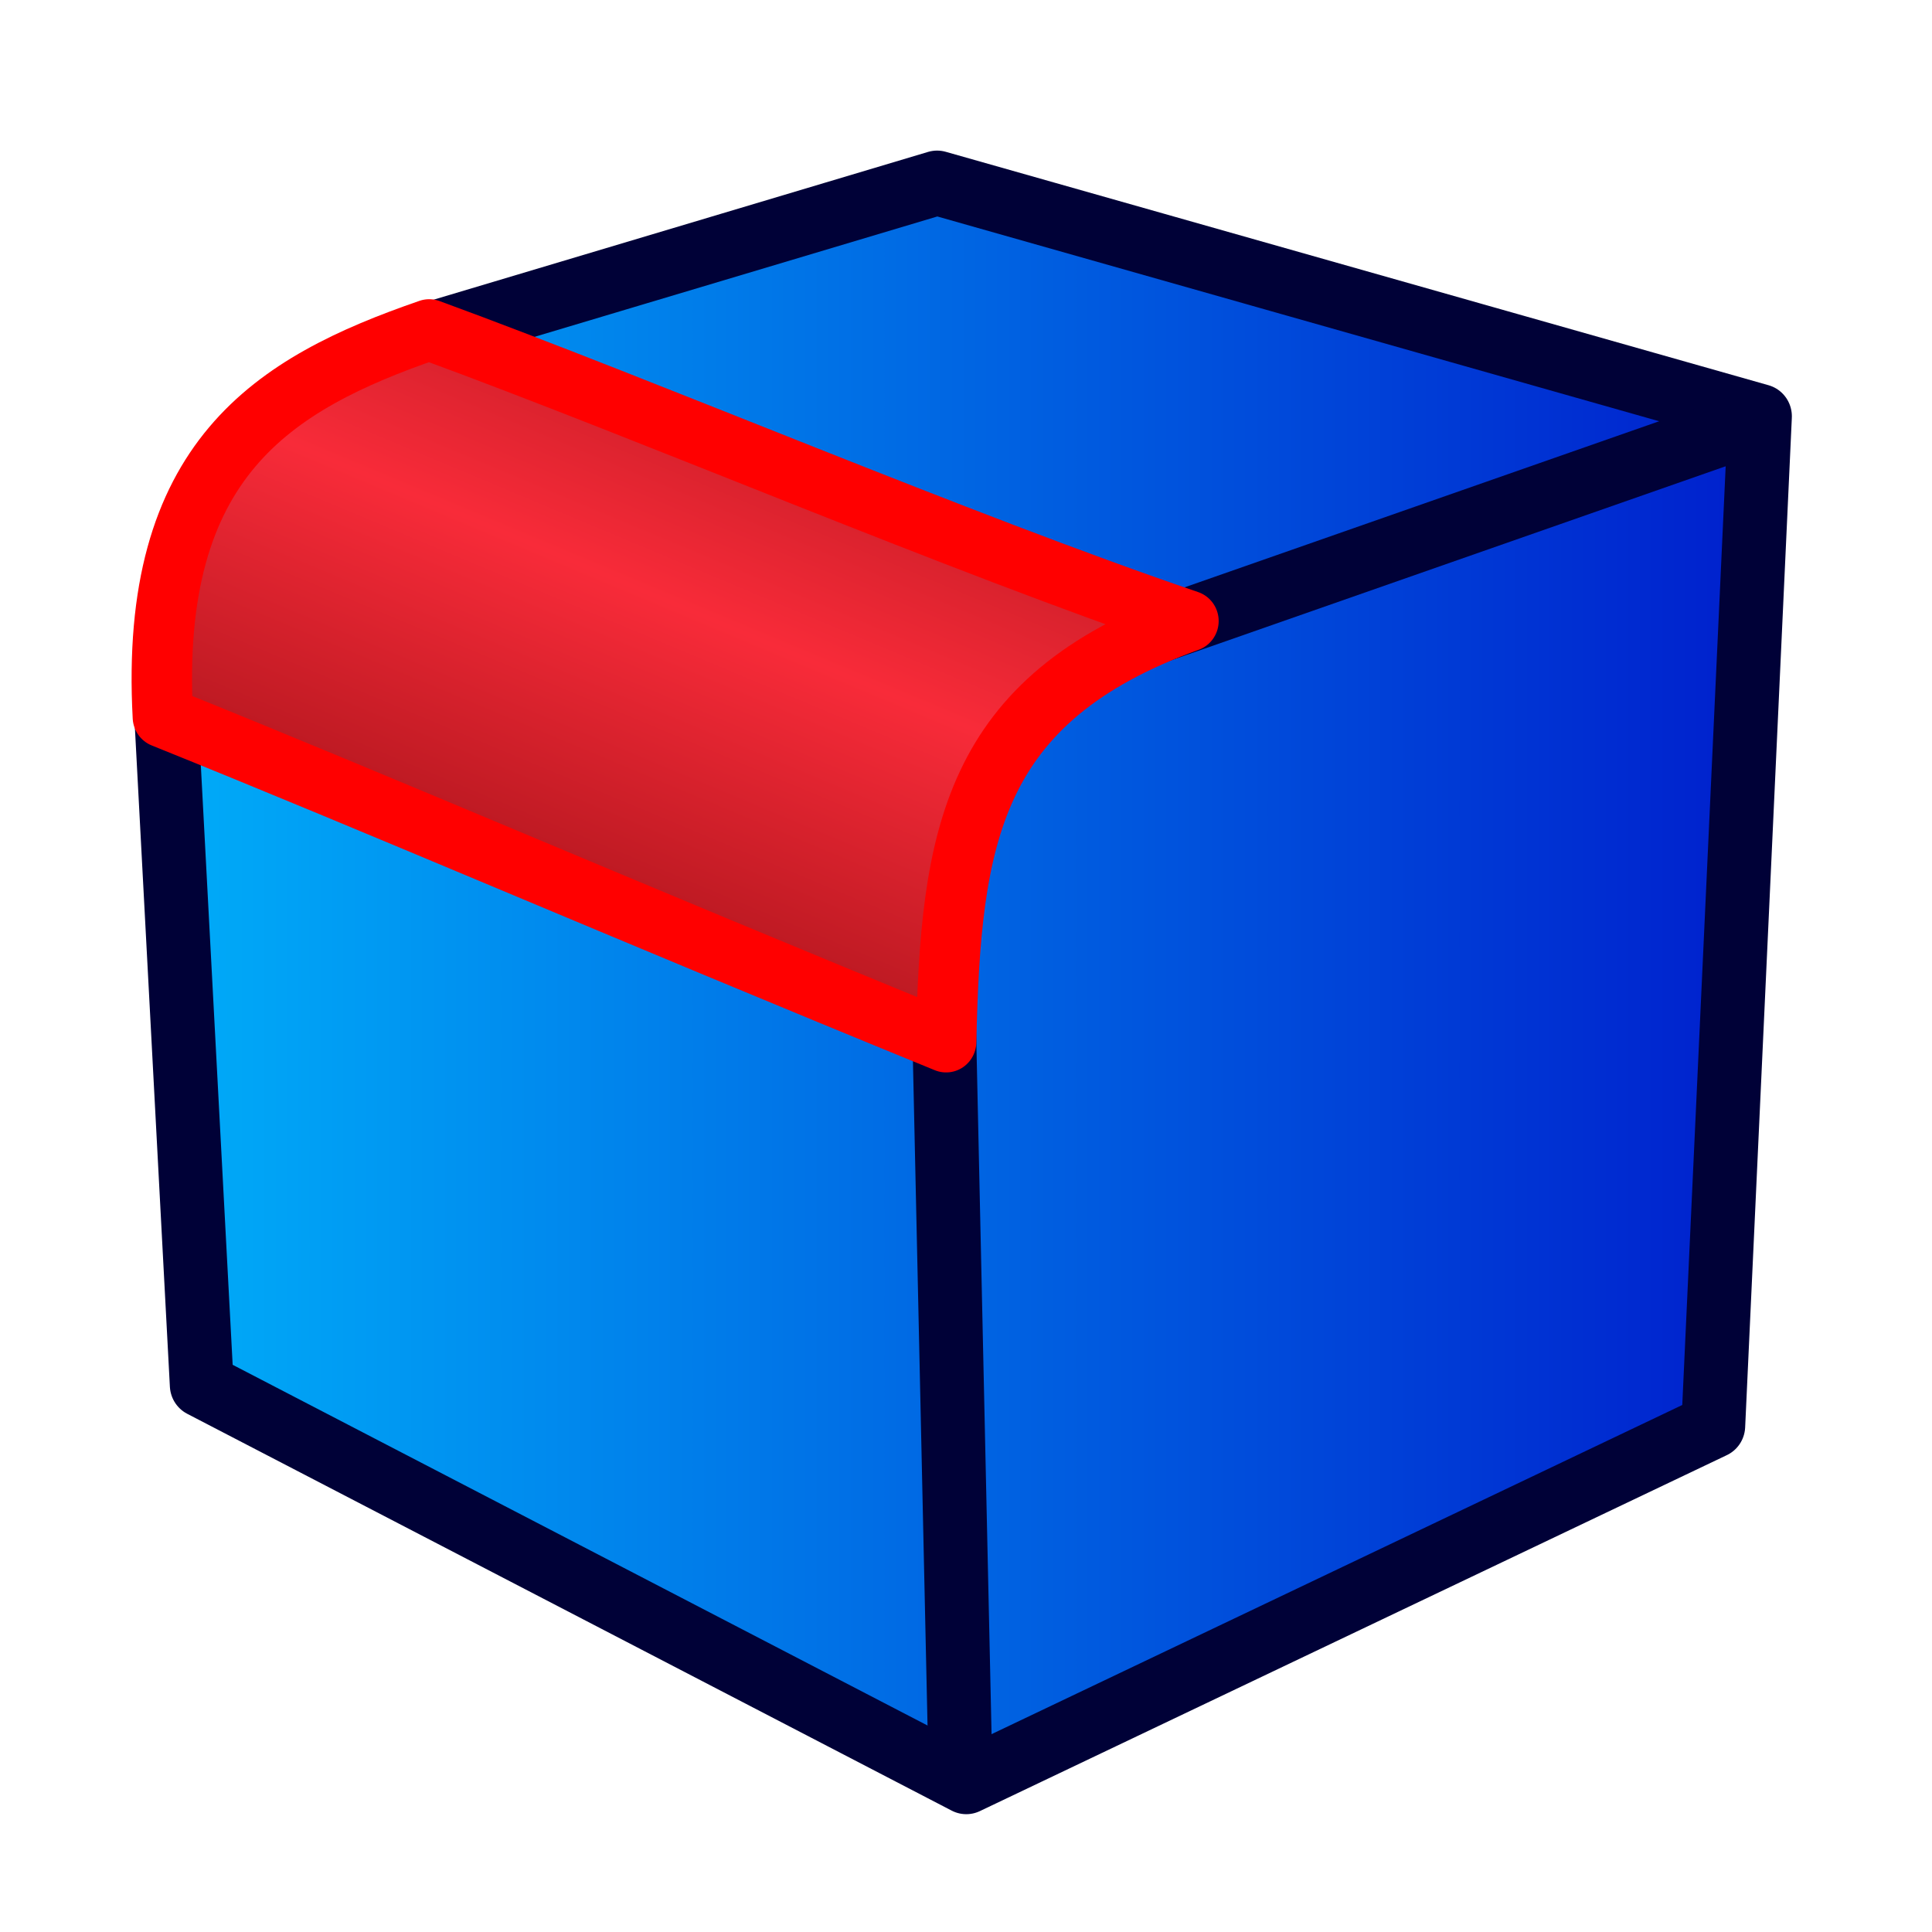
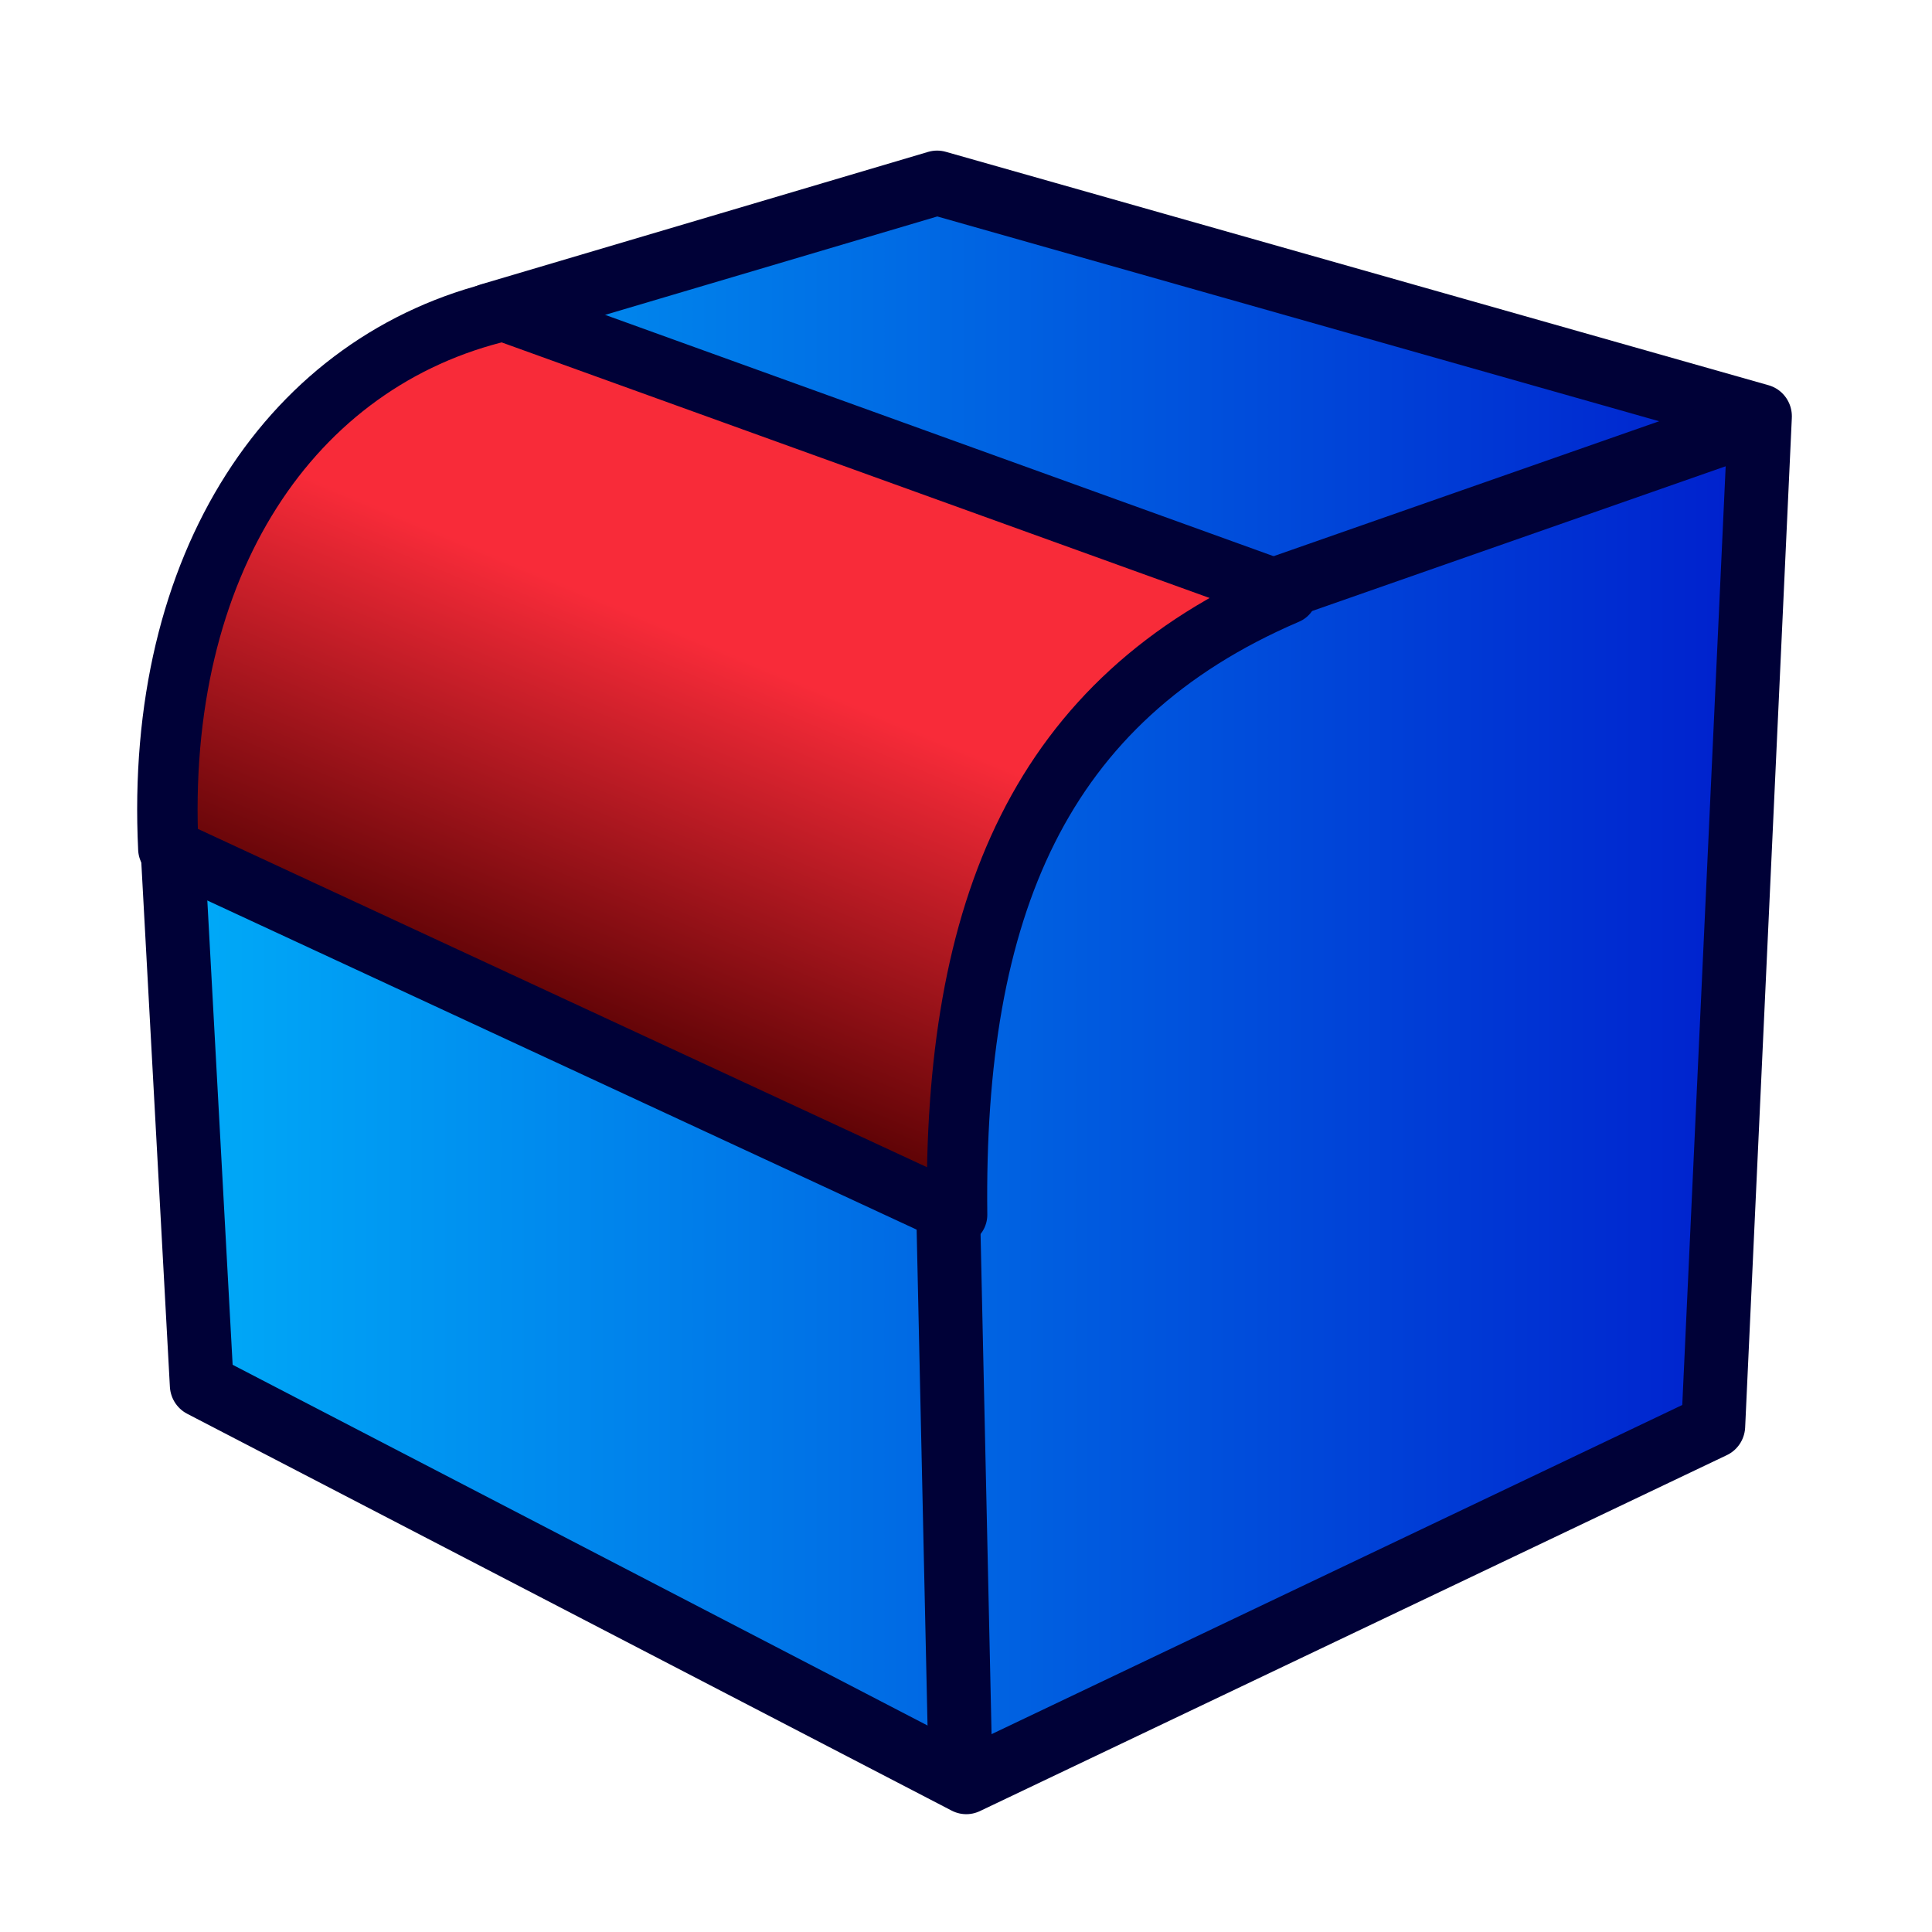
<svg xmlns="http://www.w3.org/2000/svg" xmlns:xlink="http://www.w3.org/1999/xlink" width="64px" height="64px" id="svg3364" version="1.1">
  <defs id="defs3366">
    <linearGradient id="linearGradient3776">
      <stop style="stop-color:#f82b39;stop-opacity:1;" offset="0" id="stop3778" />
-       <stop style="stop-color:#660001;stop-opacity:1;" offset="1" id="stop3780" />
+       <stop style="stop-color:#520001;stop-opacity:1;" offset="1" id="stop3780" />
    </linearGradient>
    <linearGradient id="linearGradient3835">
      <stop id="stop3837" offset="0" style="stop-color:#637dca;stop-opacity:1;" />
      <stop id="stop3839" offset="1" style="stop-color:#9eaede;stop-opacity:1;" />
    </linearGradient>
    <linearGradient id="linearGradient3827">
      <stop style="stop-color:#000000;stop-opacity:1;" offset="0" id="stop3829" />
      <stop style="stop-color:#000000;stop-opacity:0;" offset="1" id="stop3831" />
    </linearGradient>
    <linearGradient id="linearGradient3864">
      <stop id="stop3866" offset="0" style="stop-color:#f82b39;stop-opacity:1;" />
      <stop id="stop3868" offset="1" style="stop-color:#520001;stop-opacity:1;" />
    </linearGradient>
    <linearGradient id="linearGradient3593">
      <stop style="stop-color:#00aff9;stop-opacity:1;" offset="0" id="stop3595" />
      <stop style="stop-color:#001ccc;stop-opacity:1;" offset="1" id="stop3597" />
    </linearGradient>
    <radialGradient xlink:href="#linearGradient3593-0" id="radialGradient3004-8" gradientUnits="userSpaceOnUse" gradientTransform="translate(-320.5998,-6.63068)" cx="330.638" cy="39.963" fx="330.638" fy="39.963" r="19.571" />
    <linearGradient id="linearGradient3593-0">
      <stop style="stop-color:#c8e0f9;stop-opacity:1;" offset="0" id="stop3595-2" />
      <stop style="stop-color:#637dca;stop-opacity:1;" offset="1" id="stop3597-1" />
    </linearGradient>
    <radialGradient r="19.571" fy="39.963" fx="330.638" cy="39.963" cx="330.638" gradientTransform="matrix(-0.9322778,0,0,1.355442,396.3335,-27.20821)" gradientUnits="userSpaceOnUse" id="radialGradient3036" xlink:href="#linearGradient3593-0" />
    <linearGradient xlink:href="#linearGradient3593" id="linearGradient3799" x1="5.364" y1="34" x2="57" y2="34" gradientUnits="userSpaceOnUse" gradientTransform="matrix(1.284436,0,0,1.270054,-1.198411,-15.13182)" />
-     <linearGradient xlink:href="#linearGradient3776" id="linearGradient3784" x1="26.214" y1="12.623" x2="15.685" y2="38.033" gradientUnits="userSpaceOnUse" spreadMethod="reflect" />
+     <linearGradient xlink:href="#linearGradient3776" id="linearGradient3784" x1="24.567" y1="12.949" x2="17.991" y2="28.912" gradientUnits="userSpaceOnUse" />
  </defs>
  <g id="layer1">
    <g id="g3780" transform="matrix(0.8278001,0,0,0.8371743,-0.2499405,9.060152)">
-       <path style="fill:url(#linearGradient3799);fill-opacity:1;stroke:#000137;stroke-width:2.555;stroke-linecap:butt;stroke-linejoin:round;stroke-miterlimit:4;stroke-opacity:1;stroke-dasharray:none" d="M 6.975,17.89 8.376,43.983 38.969,59.686 68.862,45.6 70.73,5.651 37.802,-3.586 17.484,2.418 z" id="path3783" />
+       <path style="fill:url(#linearGradient3799);fill-opacity:1;stroke:#000137;stroke-width:2.555;stroke-linecap:butt;stroke-linejoin:round;stroke-miterlimit:4;stroke-opacity:1;stroke-dasharray:none" d="M 7.195,22.559 8.376,43.983 38.969,59.686 68.862,45.6 70.73,5.651 37.802,-3.586 19.9,1.658 z" id="path3783" />
      <path style="fill:none;stroke:#000137;stroke-width:2.554;stroke-linecap:butt;stroke-linejoin:miter;stroke-miterlimit:4;stroke-opacity:1;stroke-dasharray:none" d="M 38.736,59.224 37.802,17.197 70.496,5.882" id="path3801" />
-       <path d="m 6.82,17.551 c 8.844,3.522 18.037,7.472 31.343,12.853 0.182,-8.107 0.984,-13.535 9.698,-16.653 C 38.603,10.633 26.373,5.448 17.478,2.226 11.216,4.363 6.262,7.354 6.82,17.551 z" style="fill:url(#linearGradient3784);fill-opacity:1.0;fill-rule:evenodd;stroke:#ff0000;stroke-width:2.418;stroke-linecap:butt;stroke-linejoin:round;stroke-miterlimit:4;stroke-opacity:1;stroke-dasharray:none;stroke-dashoffset:0;marker:none;visibility:visible;display:inline;overflow:visible;enable-background:accumulate" id="path3347" />
+       <path d="M 7.039,22.764 38.602,37.246 C 38.454,25.121 41.893,16.869 51.815,12.665 L 20.443,1.466 C 11.985,3.418 6.481,11.476 7.039,22.764 z" style="fill:url(#linearGradient3784);fill-opacity:1;fill-rule:evenodd;stroke:#000137;stroke-width:2.418;stroke-linecap:butt;stroke-linejoin:round;stroke-miterlimit:4;stroke-opacity:1;stroke-dasharray:none;stroke-dashoffset:0;marker:none;visibility:visible;display:inline;overflow:visible;enable-background:accumulate" id="path3347" />
    </g>
  </g>
</svg>
